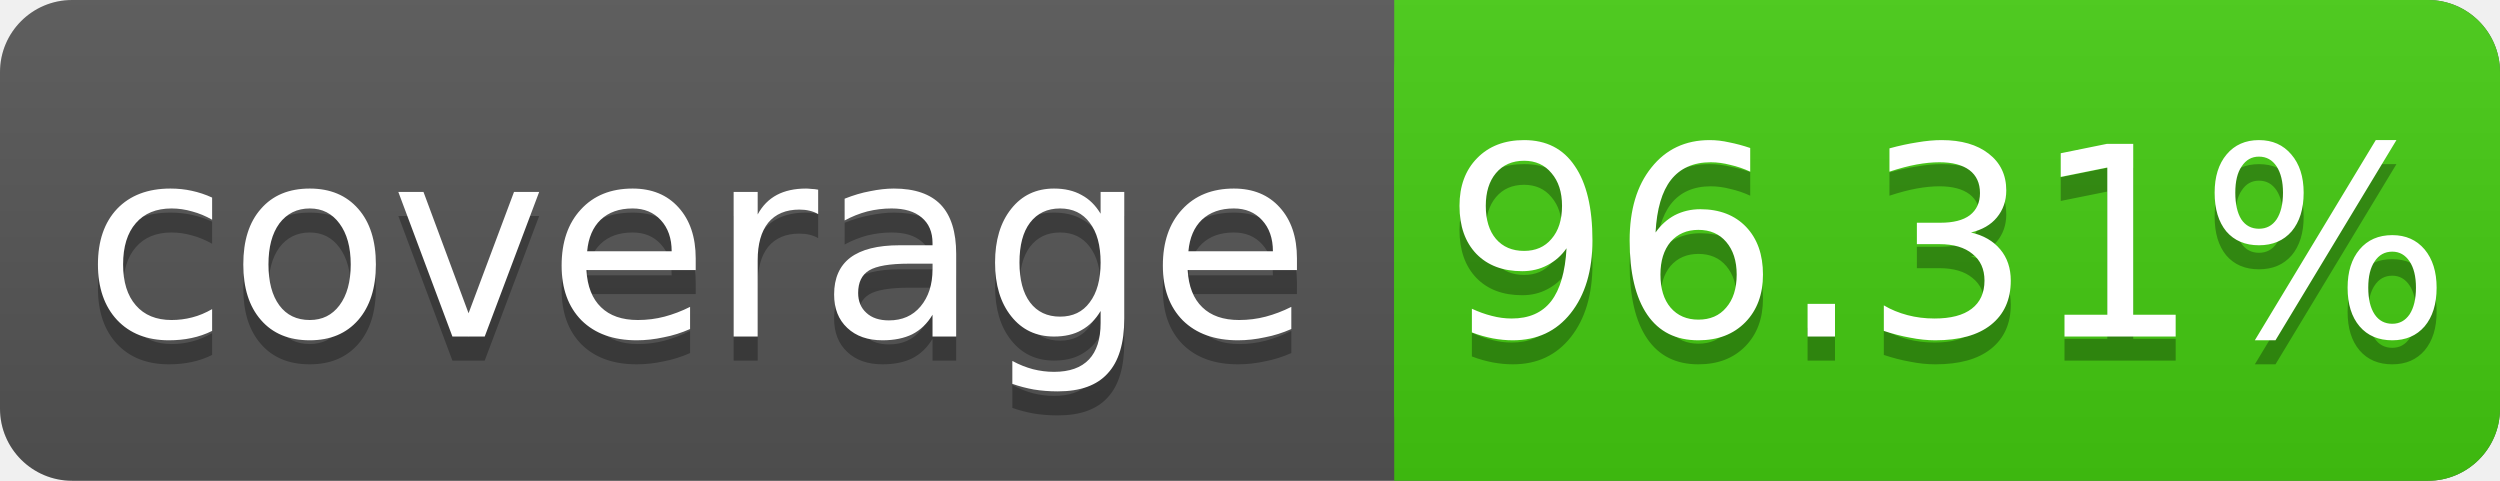
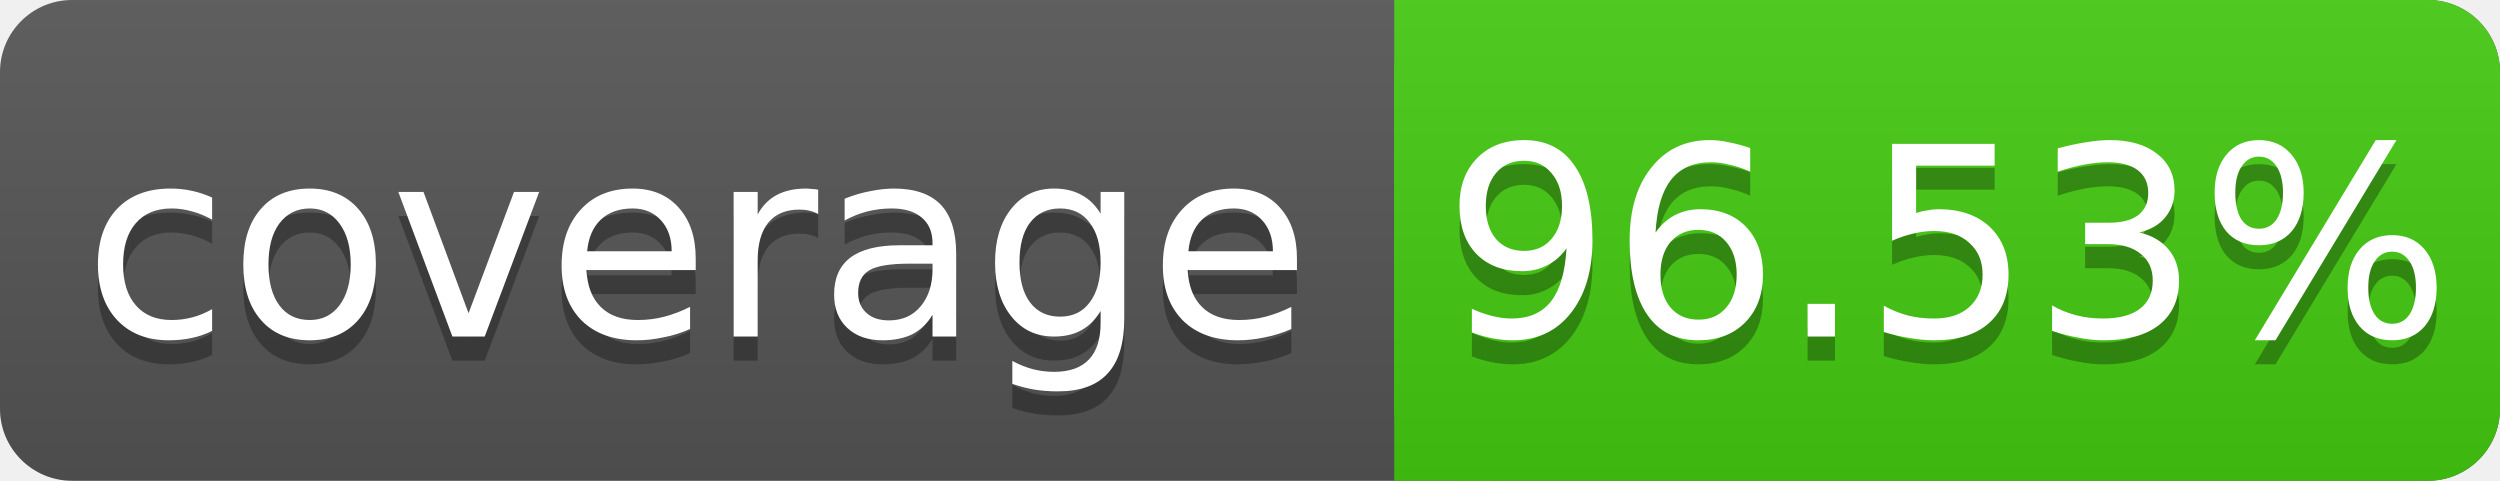
<svg xmlns="http://www.w3.org/2000/svg" width="104" height="20">
  <linearGradient id="s" x2="0" y2="100%">
    <stop offset="0" stop-color="#bbb" stop-opacity=".1" />
    <stop offset="1" stop-opacity=".1" />
  </linearGradient>
  <rect rx="3" width="104" height="20" fill="#555" />
  <rect rx="3" x="58" width="46" height="20" fill="#4c1" />
  <rect x="58" width="4" height="20" fill="#4c1" />
  <rect rx="3" width="104" height="20" fill="url(#s)" />
  <g fill="#fff" text-anchor="middle" font-family="DejaVu Sans,Verdana,Geneva,sans-serif" font-size="11">
    <text x="29" y="15" fill="#010101" fill-opacity=".3">coverage</text>
    <text x="29" y="14">coverage</text>
-     <text x="81" y="15" fill="#010101" fill-opacity=".3">96.31%</text>
-     <text x="81" y="14">96.31%</text>
+     <text x="81" y="15" fill="#010101" fill-opacity=".3">96.53%</text>
+     <text x="81" y="14">96.53%</text>
  </g>
</svg>
